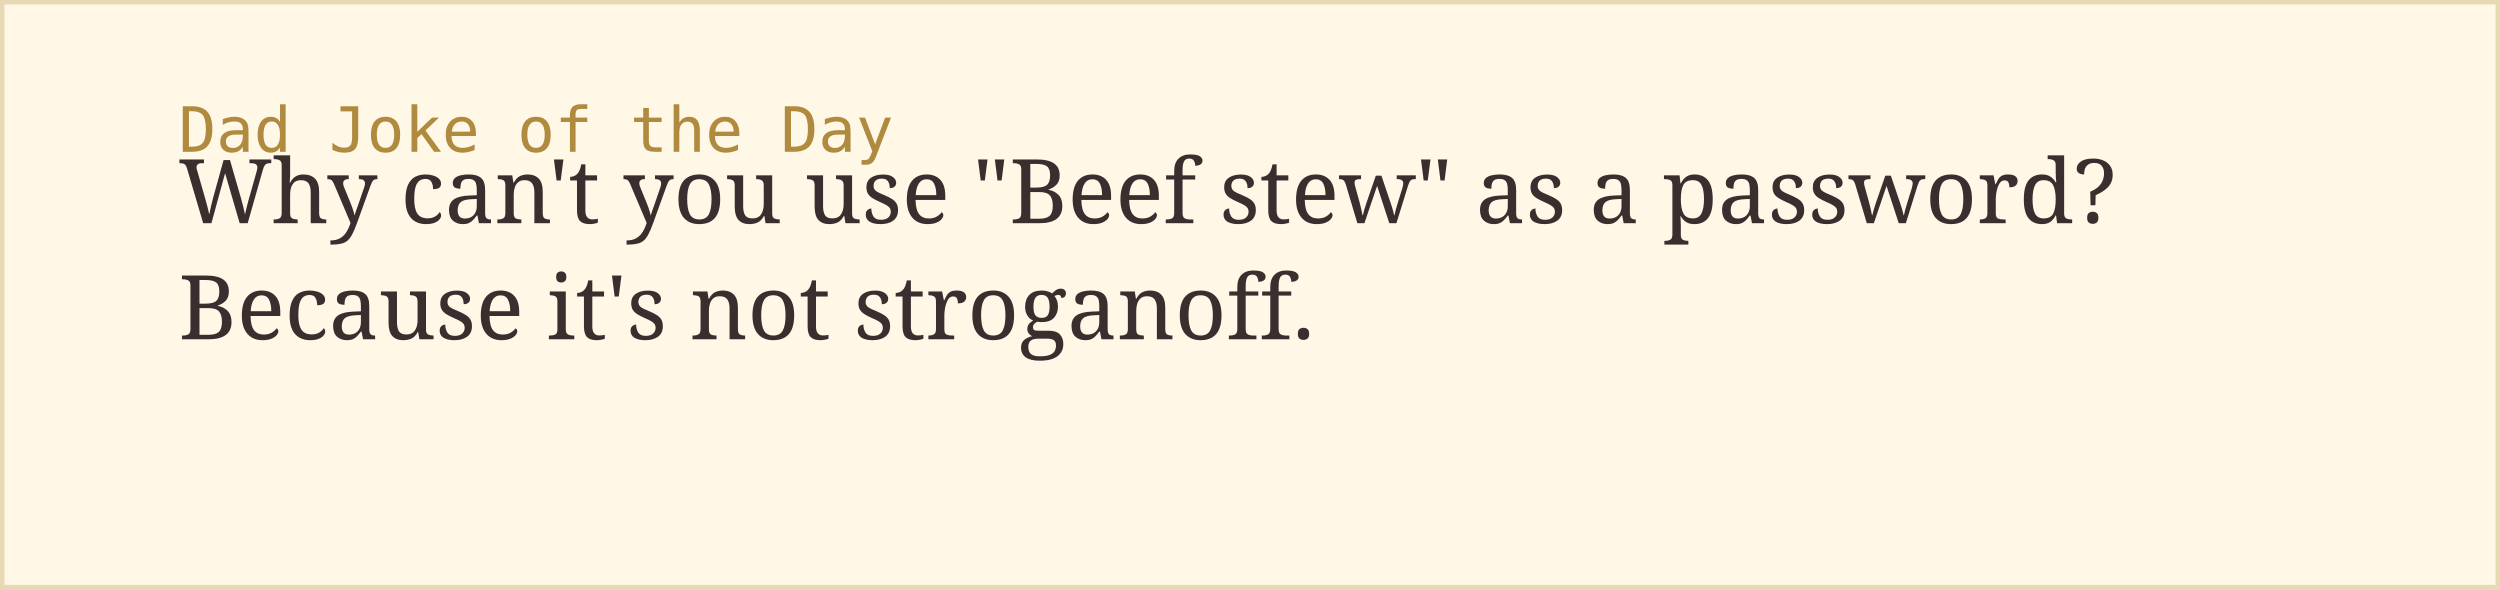
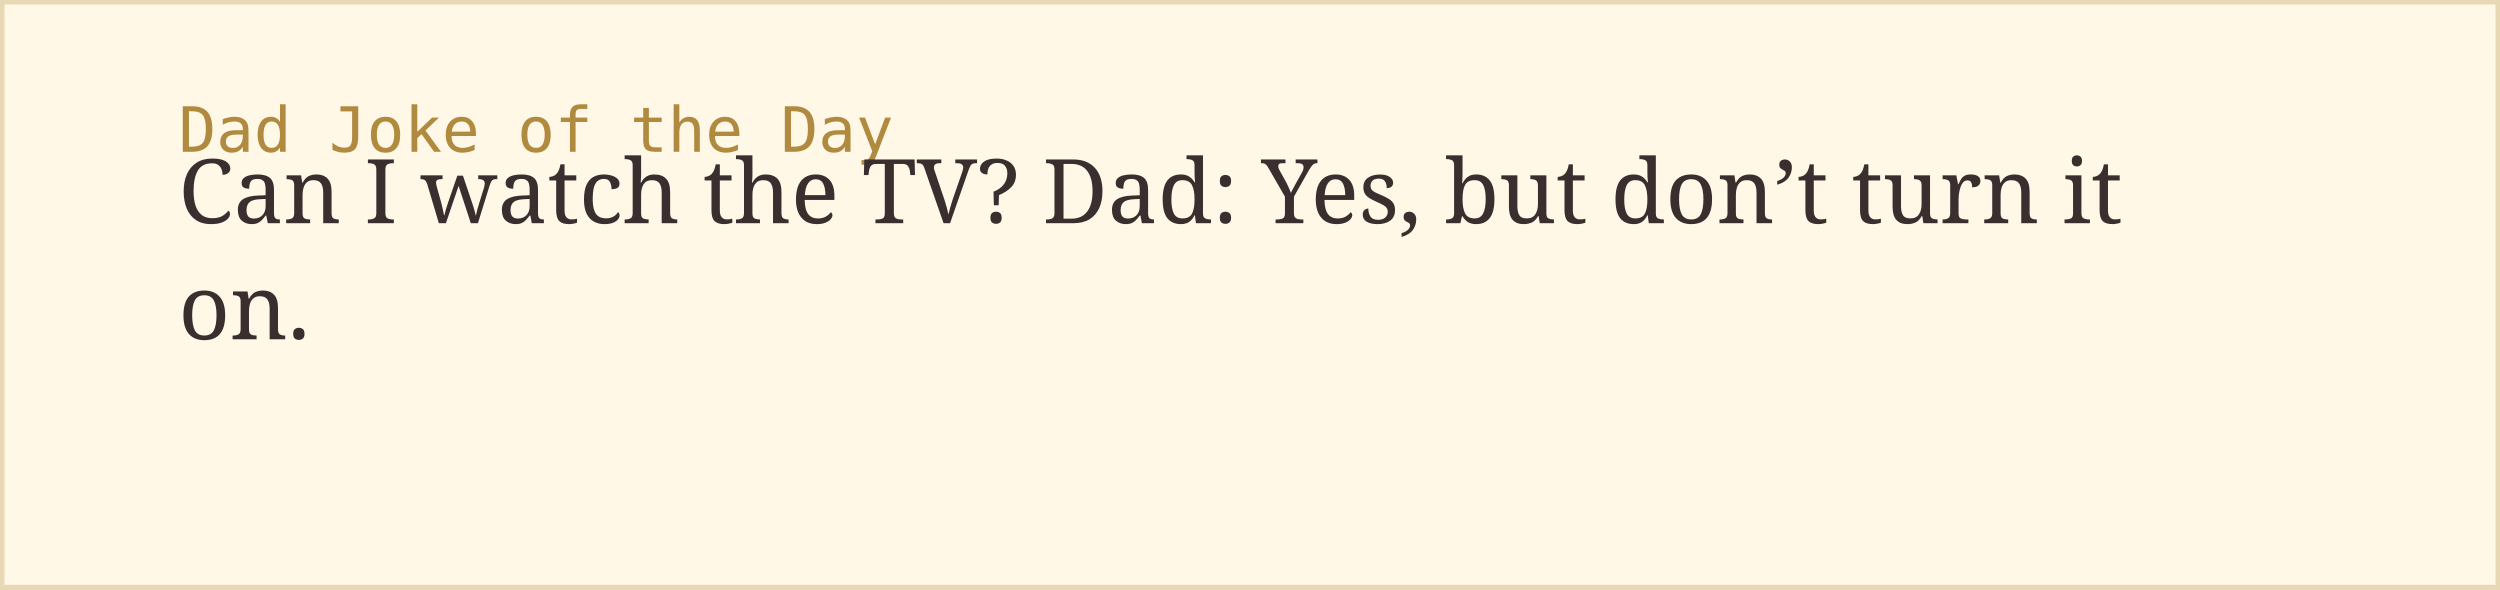
<svg xmlns="http://www.w3.org/2000/svg" width="560" height="132">
  <rect width="100%" height="100%" fill="#fff8e7" stroke="#e8d9b5" stroke-width="2" />
  <text x="40" y="34" font-family="monospace" font-size="14" fill="#b08a3e">Dad Joke of the Day</text>
-   <text x="40" y="50" font-family="Georgia, serif" font-size="20" fill="#3a2e2e">Why can't you use "Beef stew" as a password?</text>
-   <text x="40" y="76" font-family="Georgia, serif" font-size="20" fill="#3a2e2e">Because it's not stroganoff.</text>
+   <text x="40" y="50" font-family="Georgia, serif" font-size="20" fill="#3a2e2e">Can I watch the TV? Dad: Yes, but don’t turn it</text>
+   <text x="40" y="76" font-family="Georgia, serif" font-size="20" fill="#3a2e2e">on.</text>
</svg>
